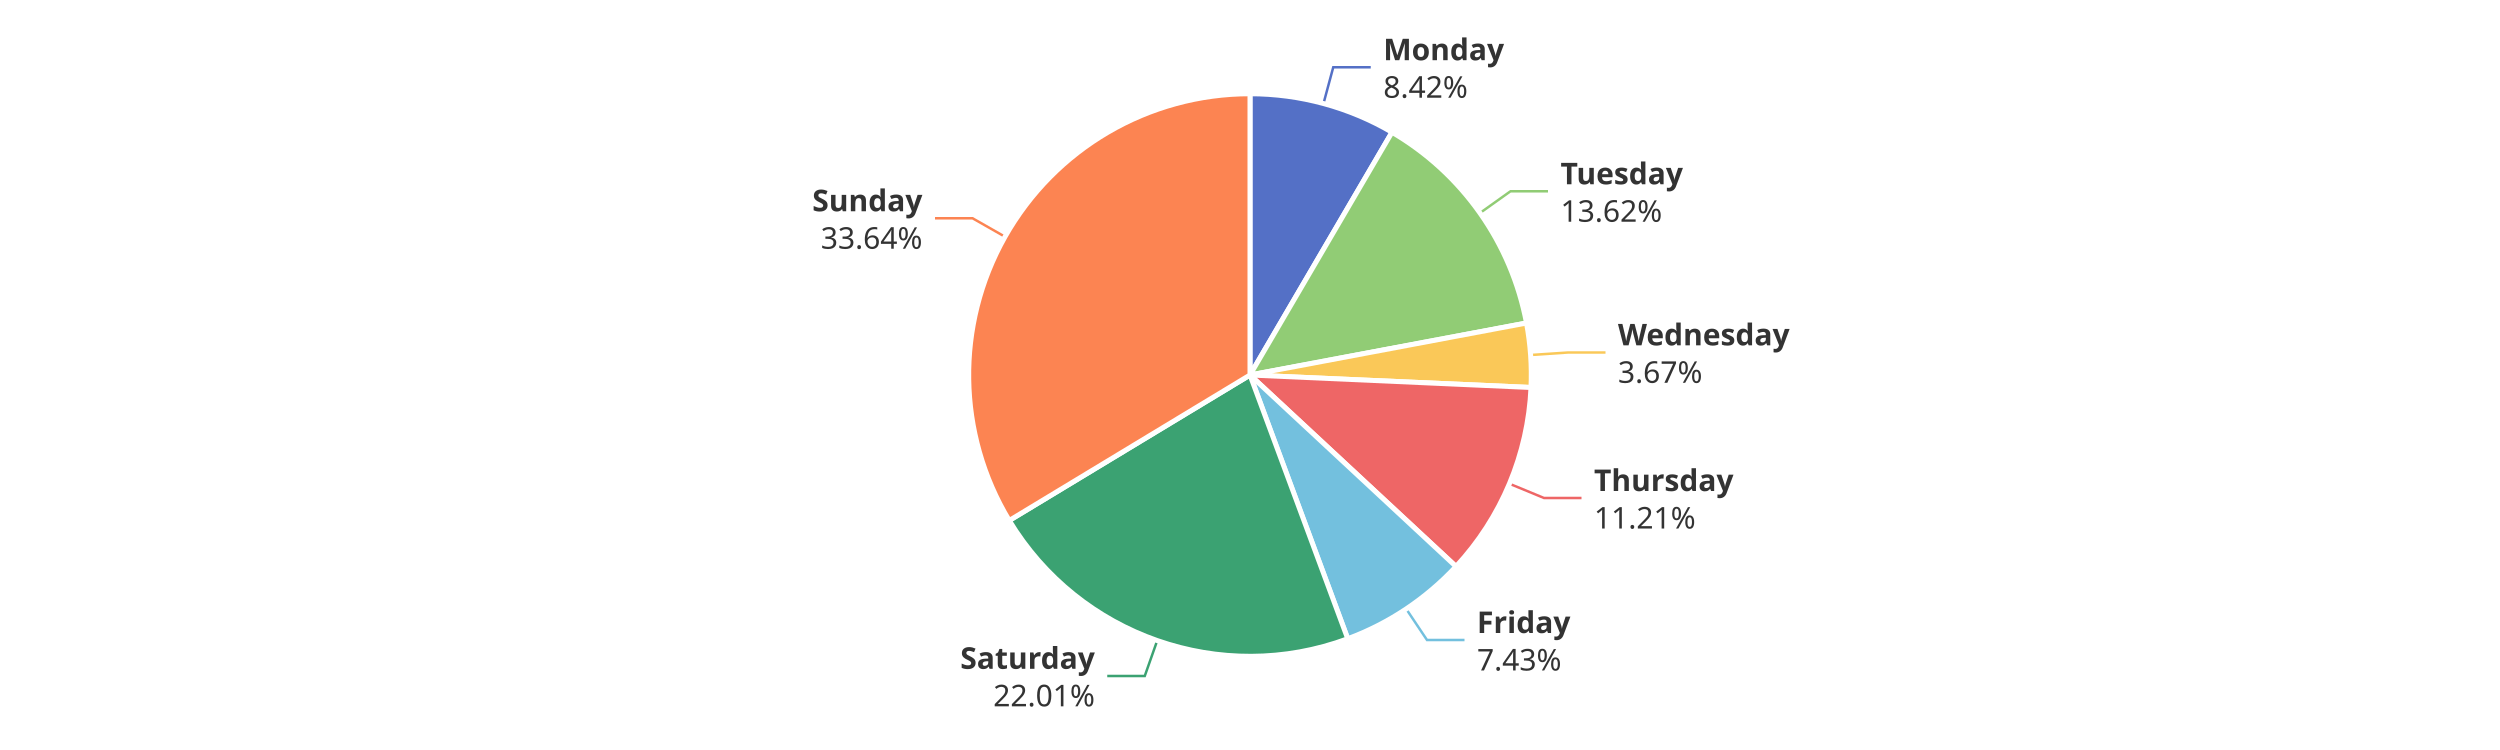
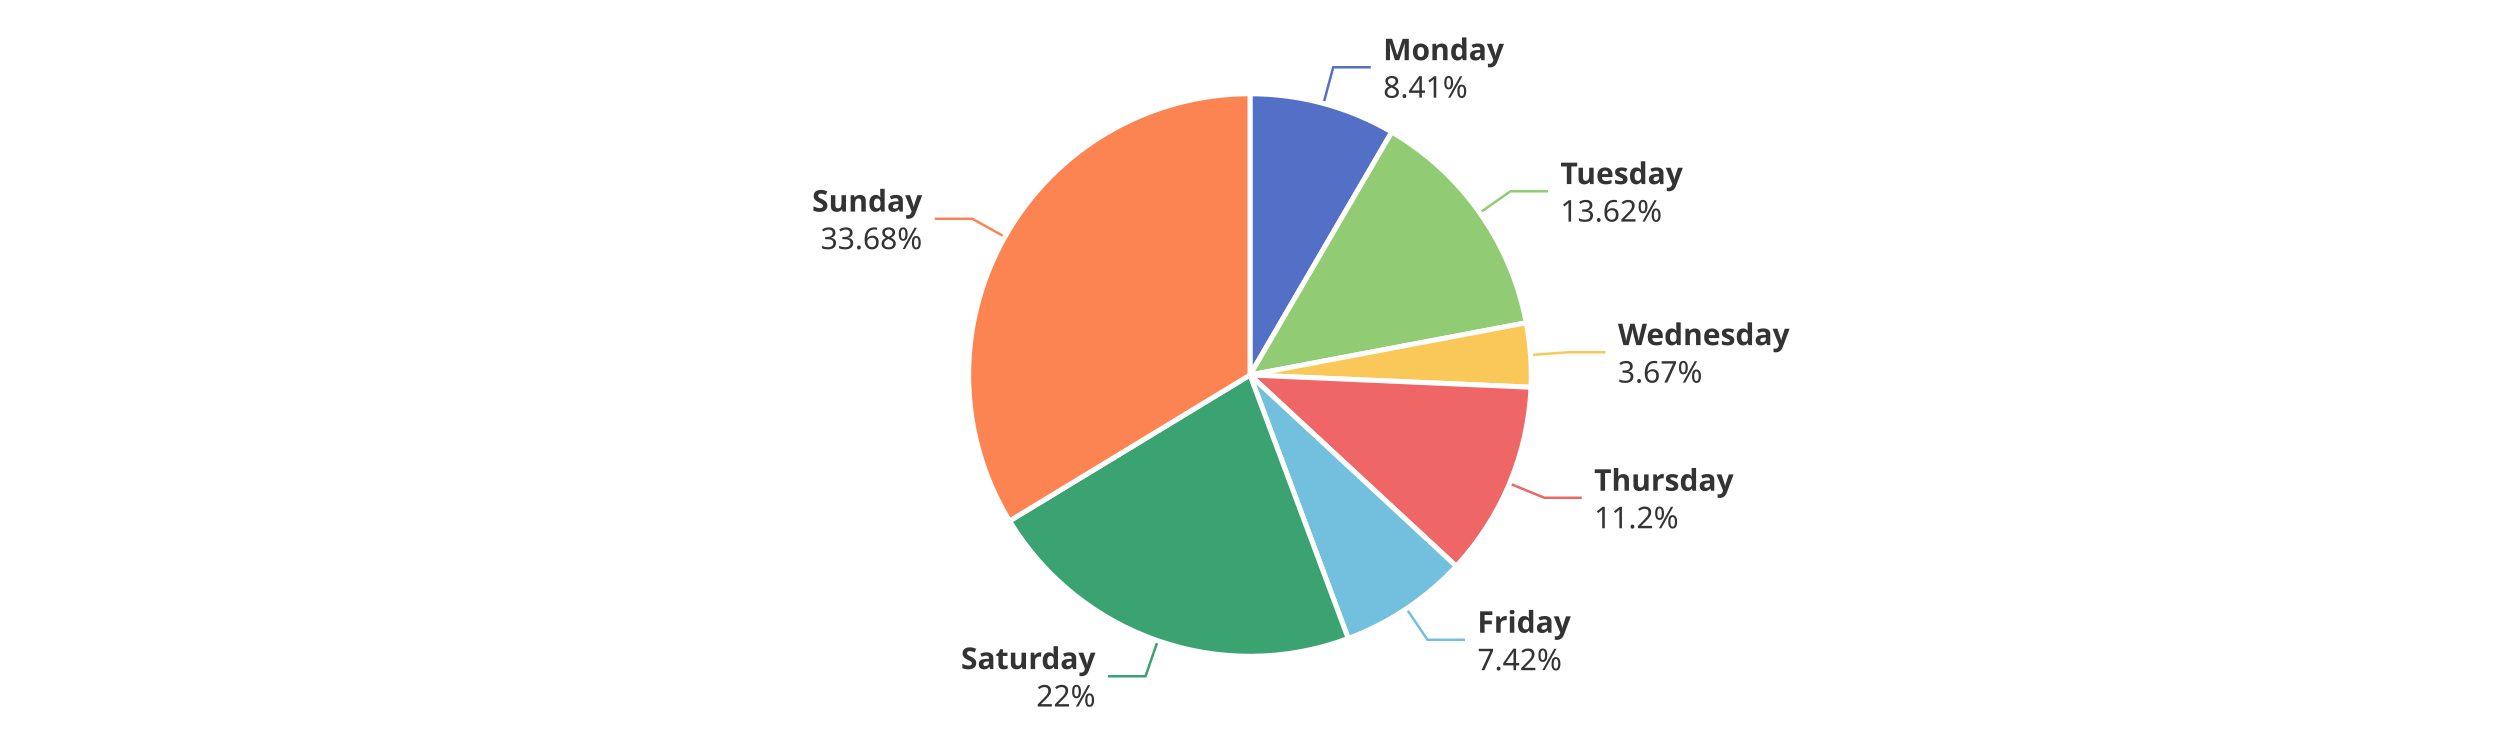
<svg xmlns="http://www.w3.org/2000/svg" width="1000" height="300" version="1.1" baseProfile="full" viewBox="0 0 1000 300">
  <rect width="1000" height="300" x="0" y="0" id="0" fill="#ffffff" />
  <polyline points="529.4 41.4 533.3 26.9 548.3 26.9" fill="none" stroke="#5470c6" />
-   <polyline points="592 85.2 604.2 76.5 619.2 76.5" fill="none" stroke="#91cc75" />
-   <polyline points="612.2 142 627.2 141 642.2 141" fill="none" stroke="#fac858" />
-   <polyline points="603.8 193.5 617.6 199.2 632.6 199.2" fill="none" stroke="#ee6666" />
-   <polyline points="562.5 243.6 570.8 256 585.8 256" fill="none" stroke="#73c0de" />
-   <polyline points="462.9 256.2 457.9 270.4 442.9 270.4" fill="none" stroke="#3ba272" />
-   <polyline points="402 94.7 389 87.3 374 87.3" fill="none" stroke="#fc8452" />
-   <path d="M500 37.5A112.5 112.5 0 0 1 556.8 52.9L500 150Z" fill="#5470c6" stroke="#fff" stroke-width="2" stroke-linejoin="round" />
-   <path d="M556.8 52.9A112.5 112.5 0 0 1 610.6 129.2L500 150Z" fill="#91cc75" stroke="#fff" stroke-width="2" stroke-linejoin="round" />
-   <path d="M610.6 129.2A112.5 112.5 0 0 1 612.4 155L500 150Z" fill="#fac858" stroke="#fff" stroke-width="2" stroke-linejoin="round" />
-   <path d="M612.4 155A112.5 112.5 0 0 1 582.4 226.6L500 150Z" fill="#ee6666" stroke="#fff" stroke-width="2" stroke-linejoin="round" />
-   <path d="M582.4 226.6A112.5 112.5 0 0 1 539.1 255.5L500 150Z" fill="#73c0de" stroke="#fff" stroke-width="2" stroke-linejoin="round" />
-   <path d="M539.1 255.5A112.5 112.5 0 0 1 403.7 208.2L500 150Z" fill="#3ba272" stroke="#fff" stroke-width="2" stroke-linejoin="round" />
-   <path d="M403.7 208.2A112.5 112.5 0 0 1 500 37.5L500 150Z" fill="#fc8452" stroke="#fff" stroke-width="2" stroke-linejoin="round" />
-   <path d="M0 -15l42.8 0l0 30l-42.8 0Z" transform="translate(553.3314 26.9339)" fill="none" />
-   <text dominant-baseline="central" text-anchor="start" style="font-size:12px;font-family:sans-serif;font-weight:bold;" y="-7.5" transform="translate(553.3314 26.9339)" fill="#333" stroke="rgb(255,255,255)" stroke-width="2" paint-order="stroke" stroke-miterlimit="2">Monday</text>
-   <text dominant-baseline="central" text-anchor="start" style="font-size:12px;font-family:sans-serif;" y="7.5" transform="translate(553.3314 26.9339)" fill="#333" stroke="rgb(255,255,255)" stroke-width="2" paint-order="stroke" stroke-miterlimit="2">8.42%</text>
-   <path d="M0 -15l46.2 0l0 30l-46.2 0Z" transform="translate(624.2149 76.5458)" fill="none" />
-   <text dominant-baseline="central" text-anchor="start" style="font-size:12px;font-family:sans-serif;font-weight:bold;" y="-7.5" transform="translate(624.2149 76.5458)" fill="#333" stroke="rgb(255,255,255)" stroke-width="2" paint-order="stroke" stroke-miterlimit="2">Tuesday</text>
-   <text dominant-baseline="central" text-anchor="start" style="font-size:12px;font-family:sans-serif;" y="7.5" transform="translate(624.2149 76.5458)" fill="#333" stroke="rgb(255,255,255)" stroke-width="2" paint-order="stroke" stroke-miterlimit="2">13.62%</text>
-   <path d="M0 -15l63.6 0l0 30l-63.6 0Z" transform="translate(647.1803 140.976)" fill="none" />
-   <text dominant-baseline="central" text-anchor="start" style="font-size:12px;font-family:sans-serif;font-weight:bold;" y="-7.5" transform="translate(647.1803 140.976)" fill="#333" stroke="rgb(255,255,255)" stroke-width="2" paint-order="stroke" stroke-miterlimit="2">Wednesday</text>
-   <text dominant-baseline="central" text-anchor="start" style="font-size:12px;font-family:sans-serif;" y="7.5" transform="translate(647.1803 140.976)" fill="#333" stroke="rgb(255,255,255)" stroke-width="2" paint-order="stroke" stroke-miterlimit="2">3.67%</text>
-   <path d="M0 -15l50.2 0l0 30l-50.2 0Z" transform="translate(637.6041 199.2497)" fill="none" />
-   <text dominant-baseline="central" text-anchor="start" style="font-size:12px;font-family:sans-serif;font-weight:bold;" y="-7.5" transform="translate(637.6041 199.2497)" fill="#333" stroke="rgb(255,255,255)" stroke-width="2" paint-order="stroke" stroke-miterlimit="2">Thursday</text>
-   <text dominant-baseline="central" text-anchor="start" style="font-size:12px;font-family:sans-serif;" y="7.5" transform="translate(637.6041 199.2497)" fill="#333" stroke="rgb(255,255,255)" stroke-width="2" paint-order="stroke" stroke-miterlimit="2">11.21%</text>
-   <path d="M0 -15l34.2 0l0 30l-34.2 0Z" transform="translate(590.7957 256.0388)" fill="none" />
-   <text dominant-baseline="central" text-anchor="start" style="font-size:12px;font-family:sans-serif;font-weight:bold;" y="-7.5" transform="translate(590.7957 256.0388)" fill="#333" stroke="rgb(255,255,255)" stroke-width="2" paint-order="stroke" stroke-miterlimit="2">Friday</text>
-   <text dominant-baseline="central" text-anchor="start" style="font-size:12px;font-family:sans-serif;" y="7.5" transform="translate(590.7957 256.0388)" fill="#333" stroke="rgb(255,255,255)" stroke-width="2" paint-order="stroke" stroke-miterlimit="2">7.43%</text>
-   <path d="M-48.2 -15l48.2 0l0 30l-48.2 0Z" transform="translate(437.9475 270.3654)" fill="none" />
-   <text dominant-baseline="central" text-anchor="end" style="font-size:12px;font-family:sans-serif;font-weight:bold;" y="-7.5" transform="translate(437.9475 270.3654)" fill="#333" stroke="rgb(255,255,255)" stroke-width="2" paint-order="stroke" stroke-miterlimit="2">Saturday</text>
-   <text dominant-baseline="central" text-anchor="end" style="font-size:12px;font-family:sans-serif;" y="7.5" transform="translate(437.9475 270.3654)" fill="#333" stroke="rgb(255,255,255)" stroke-width="2" paint-order="stroke" stroke-miterlimit="2">22.01%</text>
-   <path d="M-40.9 -15l40.9 0l0 30l-40.9 0Z" transform="translate(368.9596 87.3399)" fill="none" />
-   <text dominant-baseline="central" text-anchor="end" style="font-size:12px;font-family:sans-serif;font-weight:bold;" y="-7.5" transform="translate(368.9596 87.3399)" fill="#333" stroke="rgb(255,255,255)" stroke-width="2" paint-order="stroke" stroke-miterlimit="2">Sunday</text>
-   <text dominant-baseline="central" text-anchor="end" style="font-size:12px;font-family:sans-serif;" y="7.5" transform="translate(368.9596 87.3399)" fill="#333" stroke="rgb(255,255,255)" stroke-width="2" paint-order="stroke" stroke-miterlimit="2">33.64%</text>
+   <polyline points="591.9 85.1 604.2 76.5 619.2 76.5" fill="none" stroke="#91cc75" />
+   <polyline points="612.2 142 627.2 140.9 642.2 140.9" fill="none" stroke="#fac858" />
+   <polyline points="603.8 193.4 617.7 199.1 632.7 199.1" fill="none" stroke="#ee6666" />
+   <polyline points="562.6 243.5 571 255.9 586 255.9" fill="none" stroke="#73c0de" />
+   <polyline points="463.1 256.3 458.2 270.5 443.2 270.5" fill="none" stroke="#3ba272" />
+   <polyline points="402 94.8 388.9 87.5 373.9 87.5" fill="none" stroke="#fc8452" />
+   <path d="M500 37.5A112.5 112.5 0 0 1 556.7 52.8L500 150Z" fill="#5470c6" stroke="#fff" stroke-width="2" stroke-linejoin="round" />
+   <path d="M556.7 52.8A112.5 112.5 0 0 1 610.5 129.1L500 150Z" fill="#91cc75" stroke="#fff" stroke-width="2" stroke-linejoin="round" />
+   <path d="M610.5 129.1A112.5 112.5 0 0 1 612.4 154.9L500 150Z" fill="#fac858" stroke="#fff" stroke-width="2" stroke-linejoin="round" />
+   <path d="M612.4 154.9A112.5 112.5 0 0 1 582.5 226.5L500 150Z" fill="#ee6666" stroke="#fff" stroke-width="2" stroke-linejoin="round" />
+   <path d="M582.5 226.5A112.5 112.5 0 0 1 539.3 255.4L500 150Z" fill="#73c0de" stroke="#fff" stroke-width="2" stroke-linejoin="round" />
+   <path d="M539.3 255.4A112.5 112.5 0 0 1 403.8 208.4L500 150Z" fill="#3ba272" stroke="#fff" stroke-width="2" stroke-linejoin="round" />
+   <path d="M403.8 208.4A112.5 112.5 0 0 1 500 37.5L500 150Z" fill="#fc8452" stroke="#fff" stroke-width="2" stroke-linejoin="round" />
+   <path d="M0 -15l42.8 0l0 30l-42.8 0Z" transform="translate(553.2927 26.9234)" fill="none" />
+   <text dominant-baseline="central" text-anchor="start" style="font-size:12px;font-family:sans-serif;font-weight:bold;" y="-7.5" transform="translate(553.2927 26.9234)" fill="#333" stroke="rgb(255,255,255)" stroke-width="2" paint-order="stroke" stroke-miterlimit="2">Monday</text>
+   <text dominant-baseline="central" text-anchor="start" style="font-size:12px;font-family:sans-serif;" y="7.5" transform="translate(553.2927 26.9234)" fill="#333" stroke="rgb(255,255,255)" stroke-width="2" paint-order="stroke" stroke-miterlimit="2">8.41%</text>
+   <path d="M0 -15l46.2 0l0 30l-46.2 0Z" transform="translate(624.1687 76.4804)" fill="none" />
+   <text dominant-baseline="central" text-anchor="start" style="font-size:12px;font-family:sans-serif;font-weight:bold;" y="-7.5" transform="translate(624.1687 76.4804)" fill="#333" stroke="rgb(255,255,255)" stroke-width="2" paint-order="stroke" stroke-miterlimit="2">Tuesday</text>
+   <text dominant-baseline="central" text-anchor="start" style="font-size:12px;font-family:sans-serif;" y="7.5" transform="translate(624.1687 76.4804)" fill="#333" stroke="rgb(255,255,255)" stroke-width="2" paint-order="stroke" stroke-miterlimit="2">13.62%</text>
+   <path d="M0 -15l63.6 0l0 30l-63.6 0Z" transform="translate(647.1746 140.8961)" fill="none" />
+   <text dominant-baseline="central" text-anchor="start" style="font-size:12px;font-family:sans-serif;font-weight:bold;" y="-7.5" transform="translate(647.1746 140.8961)" fill="#333" stroke="rgb(255,255,255)" stroke-width="2" paint-order="stroke" stroke-miterlimit="2">Wednesday</text>
+   <text dominant-baseline="central" text-anchor="start" style="font-size:12px;font-family:sans-serif;" y="7.5" transform="translate(647.1746 140.8961)" fill="#333" stroke="rgb(255,255,255)" stroke-width="2" paint-order="stroke" stroke-miterlimit="2">3.67%</text>
+   <path d="M0 -15l50.2 0l0 30l-50.2 0Z" transform="translate(637.6504 199.1388)" fill="none" />
+   <text dominant-baseline="central" text-anchor="start" style="font-size:12px;font-family:sans-serif;font-weight:bold;" y="-7.5" transform="translate(637.6504 199.1388)" fill="#333" stroke="rgb(255,255,255)" stroke-width="2" paint-order="stroke" stroke-miterlimit="2">Thursday</text>
+   <text dominant-baseline="central" text-anchor="start" style="font-size:12px;font-family:sans-serif;" y="7.5" transform="translate(637.6504 199.1388)" fill="#333" stroke="rgb(255,255,255)" stroke-width="2" paint-order="stroke" stroke-miterlimit="2">11.2%</text>
+   <path d="M0 -15l34.2 0l0 30l-34.2 0Z" transform="translate(590.9621 255.9275)" fill="none" />
+   <text dominant-baseline="central" text-anchor="start" style="font-size:12px;font-family:sans-serif;font-weight:bold;" y="-7.5" transform="translate(590.9621 255.9275)" fill="#333" stroke="rgb(255,255,255)" stroke-width="2" paint-order="stroke" stroke-miterlimit="2">Friday</text>
+   <text dominant-baseline="central" text-anchor="start" style="font-size:12px;font-family:sans-serif;" y="7.5" transform="translate(590.9621 255.9275)" fill="#333" stroke="rgb(255,255,255)" stroke-width="2" paint-order="stroke" stroke-miterlimit="2">7.42%</text>
+   <path d="M-48.2 -15l48.2 0l0 30l-48.2 0Z" transform="translate(438.2123 270.4576)" fill="none" />
+   <text dominant-baseline="central" text-anchor="end" style="font-size:12px;font-family:sans-serif;font-weight:bold;" y="-7.5" transform="translate(438.2123 270.4576)" fill="#333" stroke="rgb(255,255,255)" stroke-width="2" paint-order="stroke" stroke-miterlimit="2">Saturday</text>
+   <text dominant-baseline="central" text-anchor="end" style="font-size:12px;font-family:sans-serif;" y="7.5" transform="translate(438.2123 270.4576)" fill="#333" stroke="rgb(255,255,255)" stroke-width="2" paint-order="stroke" stroke-miterlimit="2">22%</text>
+   <path d="M-40.9 -15l40.9 0l0 30l-40.9 0Z" transform="translate(368.881 87.4795)" fill="none" />
+   <text dominant-baseline="central" text-anchor="end" style="font-size:12px;font-family:sans-serif;font-weight:bold;" y="-7.5" transform="translate(368.881 87.4795)" fill="#333" stroke="rgb(255,255,255)" stroke-width="2" paint-order="stroke" stroke-miterlimit="2">Sunday</text>
+   <text dominant-baseline="central" text-anchor="end" style="font-size:12px;font-family:sans-serif;" y="7.5" transform="translate(368.881 87.4795)" fill="#333" stroke="rgb(255,255,255)" stroke-width="2" paint-order="stroke" stroke-miterlimit="2">33.68%</text>
</svg>
